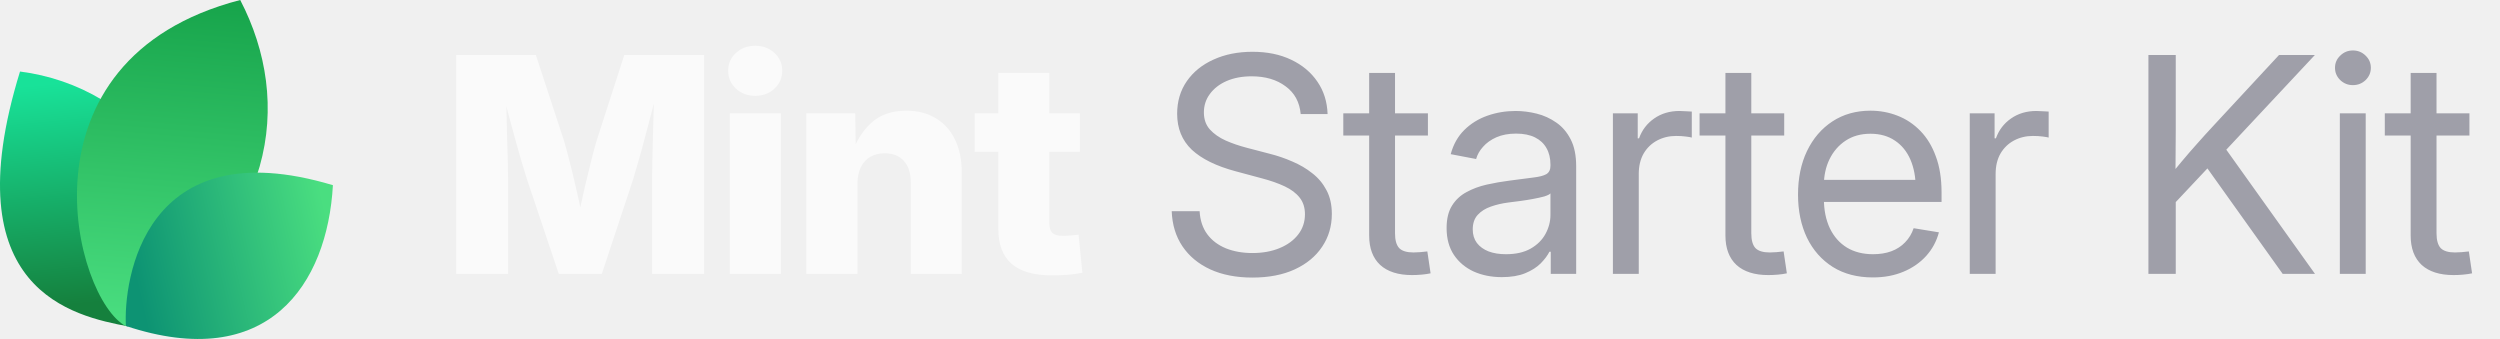
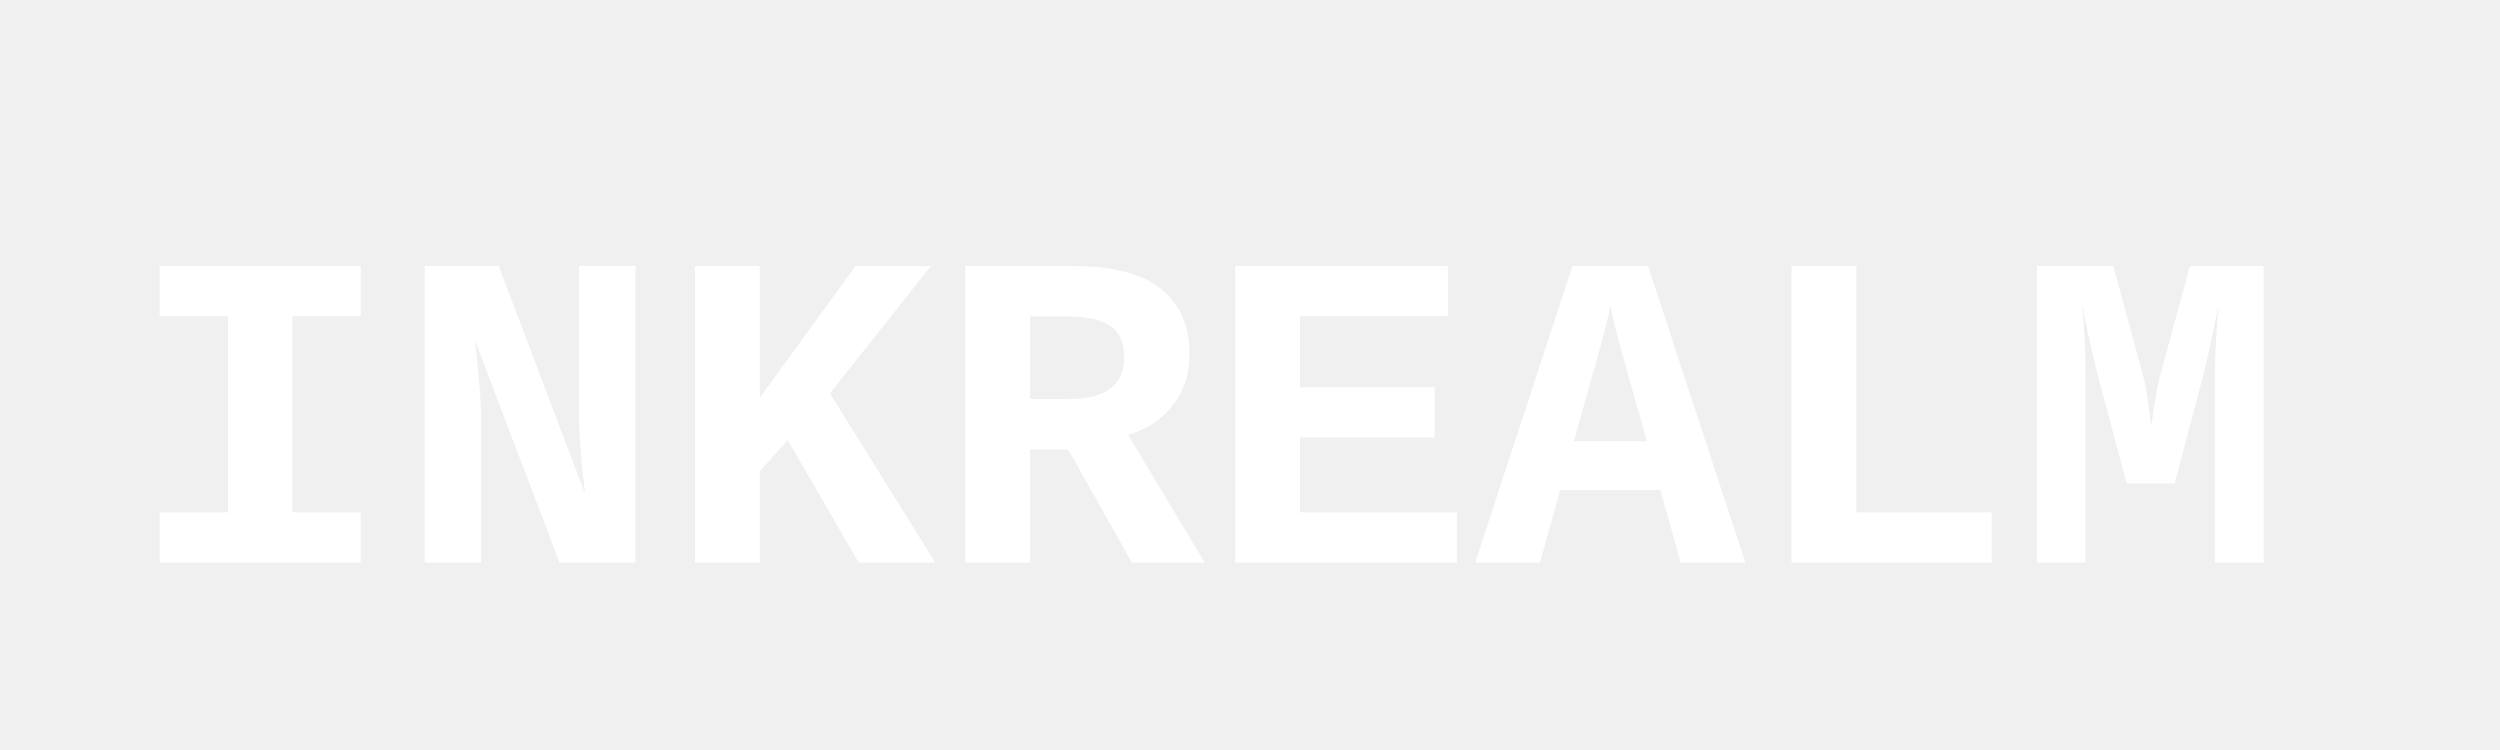
- <svg xmlns="http://www.w3.org/2000/svg" width="177" height="24" viewBox="0 0 177 24" fill="none">
-   <path d="M9.061 23.108C5.268 22.377 -3.391 20.627 1.417 5.064C9.634 6.099 16.973 14.064 9.061 23.108Z" fill="url(#paint0_linear_17557_2145)" />
-   <path d="M8.919 23.094C5.276 21.222 0.784 4.209 17.007 0C20.757 7.193 19.621 16.545 8.919 23.094Z" fill="url(#paint1_linear_17557_2145)" />
-   <path d="M8.914 23.079C8.735 19.882 10.159 9.085 23.57 13.111C23.181 20.123 18.984 26.418 8.914 23.079Z" fill="url(#paint2_linear_17557_2145)" />
-   <path d="M32.301 19.392V3.894H37.938L39.925 9.948C40.036 10.315 40.164 10.787 40.31 11.362C40.462 11.938 40.611 12.552 40.757 13.204C40.91 13.855 41.048 14.483 41.173 15.086C41.305 15.682 41.412 16.192 41.495 16.615H40.695C40.771 16.192 40.871 15.682 40.996 15.086C41.128 14.49 41.267 13.866 41.412 13.214C41.565 12.562 41.714 11.948 41.86 11.373C42.005 10.79 42.133 10.315 42.244 9.948L44.2 3.894H49.848V19.392H46.166V12.704C46.166 12.357 46.173 11.917 46.187 11.383C46.2 10.849 46.214 10.27 46.228 9.646C46.249 9.022 46.266 8.391 46.28 7.753C46.301 7.115 46.311 6.519 46.311 5.964H46.623C46.485 6.561 46.332 7.181 46.166 7.826C45.999 8.471 45.833 9.102 45.666 9.719C45.507 10.336 45.351 10.901 45.198 11.414C45.053 11.928 44.928 12.357 44.824 12.704L42.608 19.392H39.561L37.314 12.704C37.203 12.357 37.072 11.928 36.919 11.414C36.773 10.901 36.614 10.34 36.441 9.729C36.274 9.112 36.104 8.481 35.931 7.836C35.764 7.192 35.608 6.567 35.463 5.964H35.827C35.834 6.512 35.844 7.105 35.858 7.743C35.872 8.374 35.886 9.005 35.9 9.636C35.92 10.26 35.938 10.839 35.952 11.373C35.965 11.907 35.972 12.351 35.972 12.704V19.392H32.301ZM51.668 19.392V8.024H55.288V19.392H51.668ZM53.468 6.786C52.927 6.786 52.473 6.616 52.105 6.276C51.738 5.93 51.554 5.507 51.554 5.007C51.554 4.508 51.738 4.088 52.105 3.749C52.473 3.409 52.927 3.239 53.468 3.239C54.009 3.239 54.463 3.409 54.83 3.749C55.198 4.082 55.382 4.501 55.382 5.007C55.382 5.507 55.198 5.93 54.83 6.276C54.463 6.616 54.009 6.786 53.468 6.786ZM60.708 13.027V19.392H57.088V8.024H60.551L60.593 10.967H60.281C60.593 10.024 61.061 9.268 61.685 8.7C62.309 8.124 63.138 7.836 64.171 7.836C64.975 7.836 65.672 8.017 66.262 8.377C66.851 8.731 67.302 9.234 67.614 9.885C67.933 10.537 68.092 11.307 68.092 12.194V19.392H64.483V12.912C64.483 12.26 64.32 11.754 63.994 11.394C63.675 11.033 63.221 10.853 62.632 10.853C62.25 10.853 61.914 10.936 61.623 11.102C61.332 11.269 61.106 11.515 60.947 11.841C60.787 12.16 60.708 12.555 60.708 13.027ZM76.456 8.024V10.749H69.008V8.024H76.456ZM70.683 5.163H74.292V15.783C74.292 16.102 74.361 16.334 74.5 16.48C74.646 16.625 74.899 16.698 75.259 16.698C75.405 16.698 75.596 16.688 75.831 16.667C76.074 16.646 76.251 16.629 76.362 16.615L76.632 19.309C76.313 19.378 75.963 19.427 75.582 19.455C75.207 19.482 74.836 19.496 74.469 19.496C73.2 19.496 72.25 19.222 71.619 18.674C70.995 18.127 70.683 17.308 70.683 16.22V5.163Z" fill="#FAFAFA" />
-   <path d="M88.667 19.652C87.523 19.652 86.528 19.458 85.682 19.07C84.843 18.681 84.188 18.137 83.716 17.437C83.245 16.736 82.992 15.908 82.957 14.951H84.933C84.968 15.596 85.148 16.14 85.474 16.584C85.8 17.021 86.24 17.354 86.795 17.582C87.35 17.804 87.974 17.915 88.667 17.915C89.388 17.915 90.026 17.801 90.581 17.572C91.143 17.343 91.583 17.024 91.902 16.615C92.228 16.199 92.391 15.717 92.391 15.169C92.391 14.698 92.266 14.306 92.017 13.994C91.767 13.675 91.413 13.408 90.956 13.193C90.498 12.978 89.954 12.787 89.323 12.621L87.502 12.132C86.123 11.765 85.082 11.255 84.382 10.603C83.689 9.944 83.342 9.095 83.342 8.055C83.342 7.174 83.571 6.404 84.028 5.746C84.486 5.087 85.117 4.577 85.921 4.217C86.726 3.849 87.645 3.666 88.678 3.666C89.718 3.666 90.63 3.853 91.413 4.227C92.204 4.602 92.824 5.122 93.275 5.787C93.726 6.446 93.965 7.209 93.993 8.076H92.089C92.013 7.23 91.656 6.574 91.018 6.11C90.387 5.638 89.586 5.403 88.615 5.403C87.95 5.403 87.36 5.513 86.847 5.735C86.341 5.957 85.946 6.262 85.661 6.651C85.377 7.032 85.235 7.469 85.235 7.961C85.235 8.447 85.377 8.849 85.661 9.168C85.946 9.48 86.317 9.74 86.774 9.948C87.232 10.149 87.724 10.319 88.251 10.457L89.884 10.884C90.439 11.023 90.977 11.206 91.496 11.435C92.023 11.657 92.495 11.934 92.911 12.267C93.334 12.593 93.67 12.995 93.92 13.474C94.17 13.945 94.294 14.504 94.294 15.149C94.294 16.015 94.066 16.788 93.608 17.468C93.157 18.148 92.512 18.681 91.673 19.07C90.834 19.458 89.832 19.652 88.667 19.652ZM101.097 8.024V9.594H95.106V8.024H101.097ZM96.937 5.163H98.767V16.521C98.767 17 98.865 17.347 99.059 17.562C99.26 17.77 99.6 17.874 100.078 17.874C100.21 17.874 100.366 17.867 100.546 17.853C100.733 17.832 100.903 17.815 101.056 17.801L101.285 19.351C101.097 19.392 100.886 19.423 100.65 19.444C100.414 19.465 100.189 19.475 99.974 19.475C98.996 19.475 98.244 19.236 97.717 18.758C97.197 18.272 96.937 17.579 96.937 16.677V5.163ZM106.33 19.621C105.595 19.621 104.932 19.489 104.343 19.226C103.754 18.955 103.285 18.564 102.939 18.05C102.592 17.53 102.419 16.896 102.419 16.147C102.419 15.495 102.547 14.965 102.804 14.556C103.06 14.146 103.403 13.828 103.833 13.599C104.263 13.363 104.742 13.186 105.269 13.068C105.796 12.95 106.333 12.857 106.881 12.787C107.574 12.69 108.132 12.617 108.555 12.569C108.978 12.52 109.287 12.441 109.481 12.33C109.675 12.212 109.772 12.014 109.772 11.737V11.654C109.772 11.203 109.679 10.815 109.492 10.489C109.311 10.163 109.041 9.91 108.68 9.729C108.32 9.549 107.872 9.459 107.338 9.459C106.805 9.459 106.34 9.546 105.945 9.719C105.556 9.892 105.241 10.118 104.998 10.395C104.755 10.665 104.593 10.953 104.509 11.258L102.71 10.915C102.897 10.222 103.22 9.65 103.677 9.199C104.135 8.748 104.679 8.412 105.31 8.19C105.941 7.968 106.607 7.857 107.307 7.857C107.8 7.857 108.295 7.92 108.795 8.044C109.301 8.169 109.765 8.381 110.188 8.679C110.611 8.97 110.951 9.369 111.208 9.875C111.464 10.374 111.593 11.005 111.593 11.768V19.392H109.793V17.822H109.7C109.568 18.085 109.363 18.359 109.086 18.643C108.809 18.921 108.444 19.153 107.994 19.34C107.543 19.527 106.988 19.621 106.33 19.621ZM106.621 17.998C107.321 17.998 107.904 17.867 108.368 17.603C108.84 17.333 109.19 16.986 109.419 16.563C109.654 16.133 109.772 15.682 109.772 15.211V13.692C109.703 13.769 109.554 13.841 109.325 13.911C109.096 13.973 108.829 14.032 108.524 14.088C108.226 14.143 107.921 14.192 107.609 14.233C107.304 14.275 107.033 14.309 106.798 14.337C106.354 14.393 105.938 14.49 105.549 14.628C105.168 14.76 104.86 14.954 104.624 15.211C104.388 15.467 104.27 15.811 104.27 16.241C104.27 16.615 104.367 16.934 104.561 17.198C104.762 17.461 105.04 17.662 105.393 17.801C105.747 17.933 106.156 17.998 106.621 17.998ZM114.193 19.392V8.024H115.951V9.792H116.045C116.253 9.209 116.61 8.741 117.116 8.388C117.622 8.034 118.219 7.857 118.905 7.857C119.058 7.857 119.217 7.864 119.384 7.878C119.55 7.885 119.682 7.892 119.779 7.899V9.74C119.716 9.719 119.578 9.695 119.363 9.667C119.155 9.639 118.922 9.625 118.666 9.625C118.174 9.625 117.726 9.733 117.324 9.948C116.922 10.163 116.603 10.471 116.367 10.874C116.138 11.276 116.024 11.758 116.024 12.319V19.392H114.193ZM126.322 8.024V9.594H120.33V8.024H126.322ZM122.161 5.163H123.992V16.521C123.992 17 124.089 17.347 124.283 17.562C124.484 17.77 124.824 17.874 125.302 17.874C125.434 17.874 125.59 17.867 125.77 17.853C125.958 17.832 126.127 17.815 126.28 17.801L126.509 19.351C126.322 19.392 126.11 19.423 125.874 19.444C125.639 19.465 125.413 19.475 125.198 19.475C124.221 19.475 123.468 19.236 122.941 18.758C122.421 18.272 122.161 17.579 122.161 16.677V5.163ZM132.604 19.642C131.502 19.642 130.555 19.396 129.765 18.903C128.974 18.404 128.364 17.714 127.934 16.834C127.511 15.946 127.3 14.927 127.3 13.775C127.3 12.611 127.511 11.584 127.934 10.697C128.364 9.802 128.964 9.102 129.734 8.596C130.51 8.089 131.408 7.836 132.428 7.836C133.1 7.836 133.738 7.954 134.341 8.19C134.952 8.426 135.489 8.783 135.954 9.261C136.425 9.74 136.793 10.343 137.056 11.071C137.327 11.792 137.462 12.645 137.462 13.63V14.296H128.433V12.735H136.463L135.631 13.297C135.631 12.541 135.506 11.876 135.257 11.3C135.007 10.725 134.643 10.277 134.165 9.958C133.686 9.632 133.107 9.469 132.428 9.469C131.748 9.469 131.162 9.632 130.67 9.958C130.177 10.284 129.796 10.725 129.526 11.279C129.262 11.827 129.13 12.441 129.13 13.12V14.046C129.13 14.864 129.273 15.572 129.557 16.168C129.841 16.757 130.243 17.211 130.763 17.53C131.283 17.842 131.901 17.998 132.615 17.998C133.093 17.998 133.523 17.929 133.905 17.79C134.293 17.645 134.619 17.433 134.882 17.156C135.153 16.879 135.354 16.546 135.486 16.157L137.275 16.449C137.108 17.08 136.81 17.634 136.38 18.113C135.95 18.591 135.413 18.966 134.768 19.236C134.123 19.507 133.402 19.642 132.604 19.642ZM139.459 19.392V8.024H141.217V9.792H141.311C141.519 9.209 141.876 8.741 142.382 8.388C142.888 8.034 143.485 7.857 144.171 7.857C144.324 7.857 144.483 7.864 144.649 7.878C144.816 7.885 144.948 7.892 145.045 7.899V9.74C144.982 9.719 144.844 9.695 144.629 9.667C144.421 9.639 144.188 9.625 143.932 9.625C143.439 9.625 142.992 9.733 142.59 9.948C142.188 10.163 141.869 10.471 141.633 10.874C141.404 11.276 141.29 11.758 141.29 12.319V19.392H139.459ZM153.429 14.961V12.715C153.783 12.257 154.136 11.82 154.49 11.404C154.844 10.981 155.204 10.565 155.572 10.156C155.939 9.74 156.314 9.327 156.695 8.918L161.355 3.894H163.893L157.277 10.967H157.184L153.429 14.961ZM152.108 19.392V3.894H154.043V9.241L154.022 12.559L154.043 13.505V19.392H152.108ZM161.615 19.392L155.967 11.477L157.173 9.969L163.903 19.392H161.615ZM165.661 19.392V8.024H167.492V19.392H165.661ZM166.587 6.027C166.24 6.027 165.942 5.909 165.692 5.673C165.443 5.43 165.318 5.139 165.318 4.799C165.318 4.459 165.443 4.172 165.692 3.936C165.942 3.693 166.24 3.572 166.587 3.572C166.934 3.572 167.232 3.693 167.482 3.936C167.731 4.172 167.856 4.459 167.856 4.799C167.856 5.139 167.731 5.43 167.482 5.673C167.232 5.909 166.934 6.027 166.587 6.027ZM174.836 8.024V9.594H168.844V8.024H174.836ZM170.675 5.163H172.506V16.521C172.506 17 172.603 17.347 172.797 17.562C172.998 17.77 173.338 17.874 173.816 17.874C173.948 17.874 174.104 17.867 174.284 17.853C174.472 17.832 174.641 17.815 174.794 17.801L175.023 19.351C174.836 19.392 174.624 19.423 174.388 19.444C174.153 19.465 173.927 19.475 173.712 19.475C172.735 19.475 171.982 19.236 171.455 18.758C170.935 18.272 170.675 17.579 170.675 16.677V5.163Z" fill="#9F9FA9" />
-   <defs>
-     <linearGradient id="paint0_linear_17557_2145" x1="3.776" y1="5.916" x2="5.232" y2="21.559" gradientUnits="userSpaceOnUse">
-       <stop stop-color="#18E299" />
-       <stop offset="1" stop-color="#15803D" />
-     </linearGradient>
-     <linearGradient id="paint1_linear_17557_2145" x1="12.171" y1="-0.718" x2="10.19" y2="22.983" gradientUnits="userSpaceOnUse">
-       <stop stop-color="#16A34A" />
-       <stop offset="1" stop-color="#4ADE80" />
-     </linearGradient>
-     <linearGradient id="paint2_linear_17557_2145" x1="23.133" y1="15.353" x2="9.338" y2="18.52" gradientUnits="userSpaceOnUse">
-       <stop stop-color="#4ADE80" />
-       <stop offset="1" stop-color="#0D9373" />
-     </linearGradient>
-   </defs>
+ <svg xmlns="http://www.w3.org/2000/svg" viewBox="0 0 200 60">
+   <text x="10" y="45" font-family="'Courier New', monospace" font-size="36" font-weight="bold" fill="#FFFFFF">INKREALM</text>
</svg>
